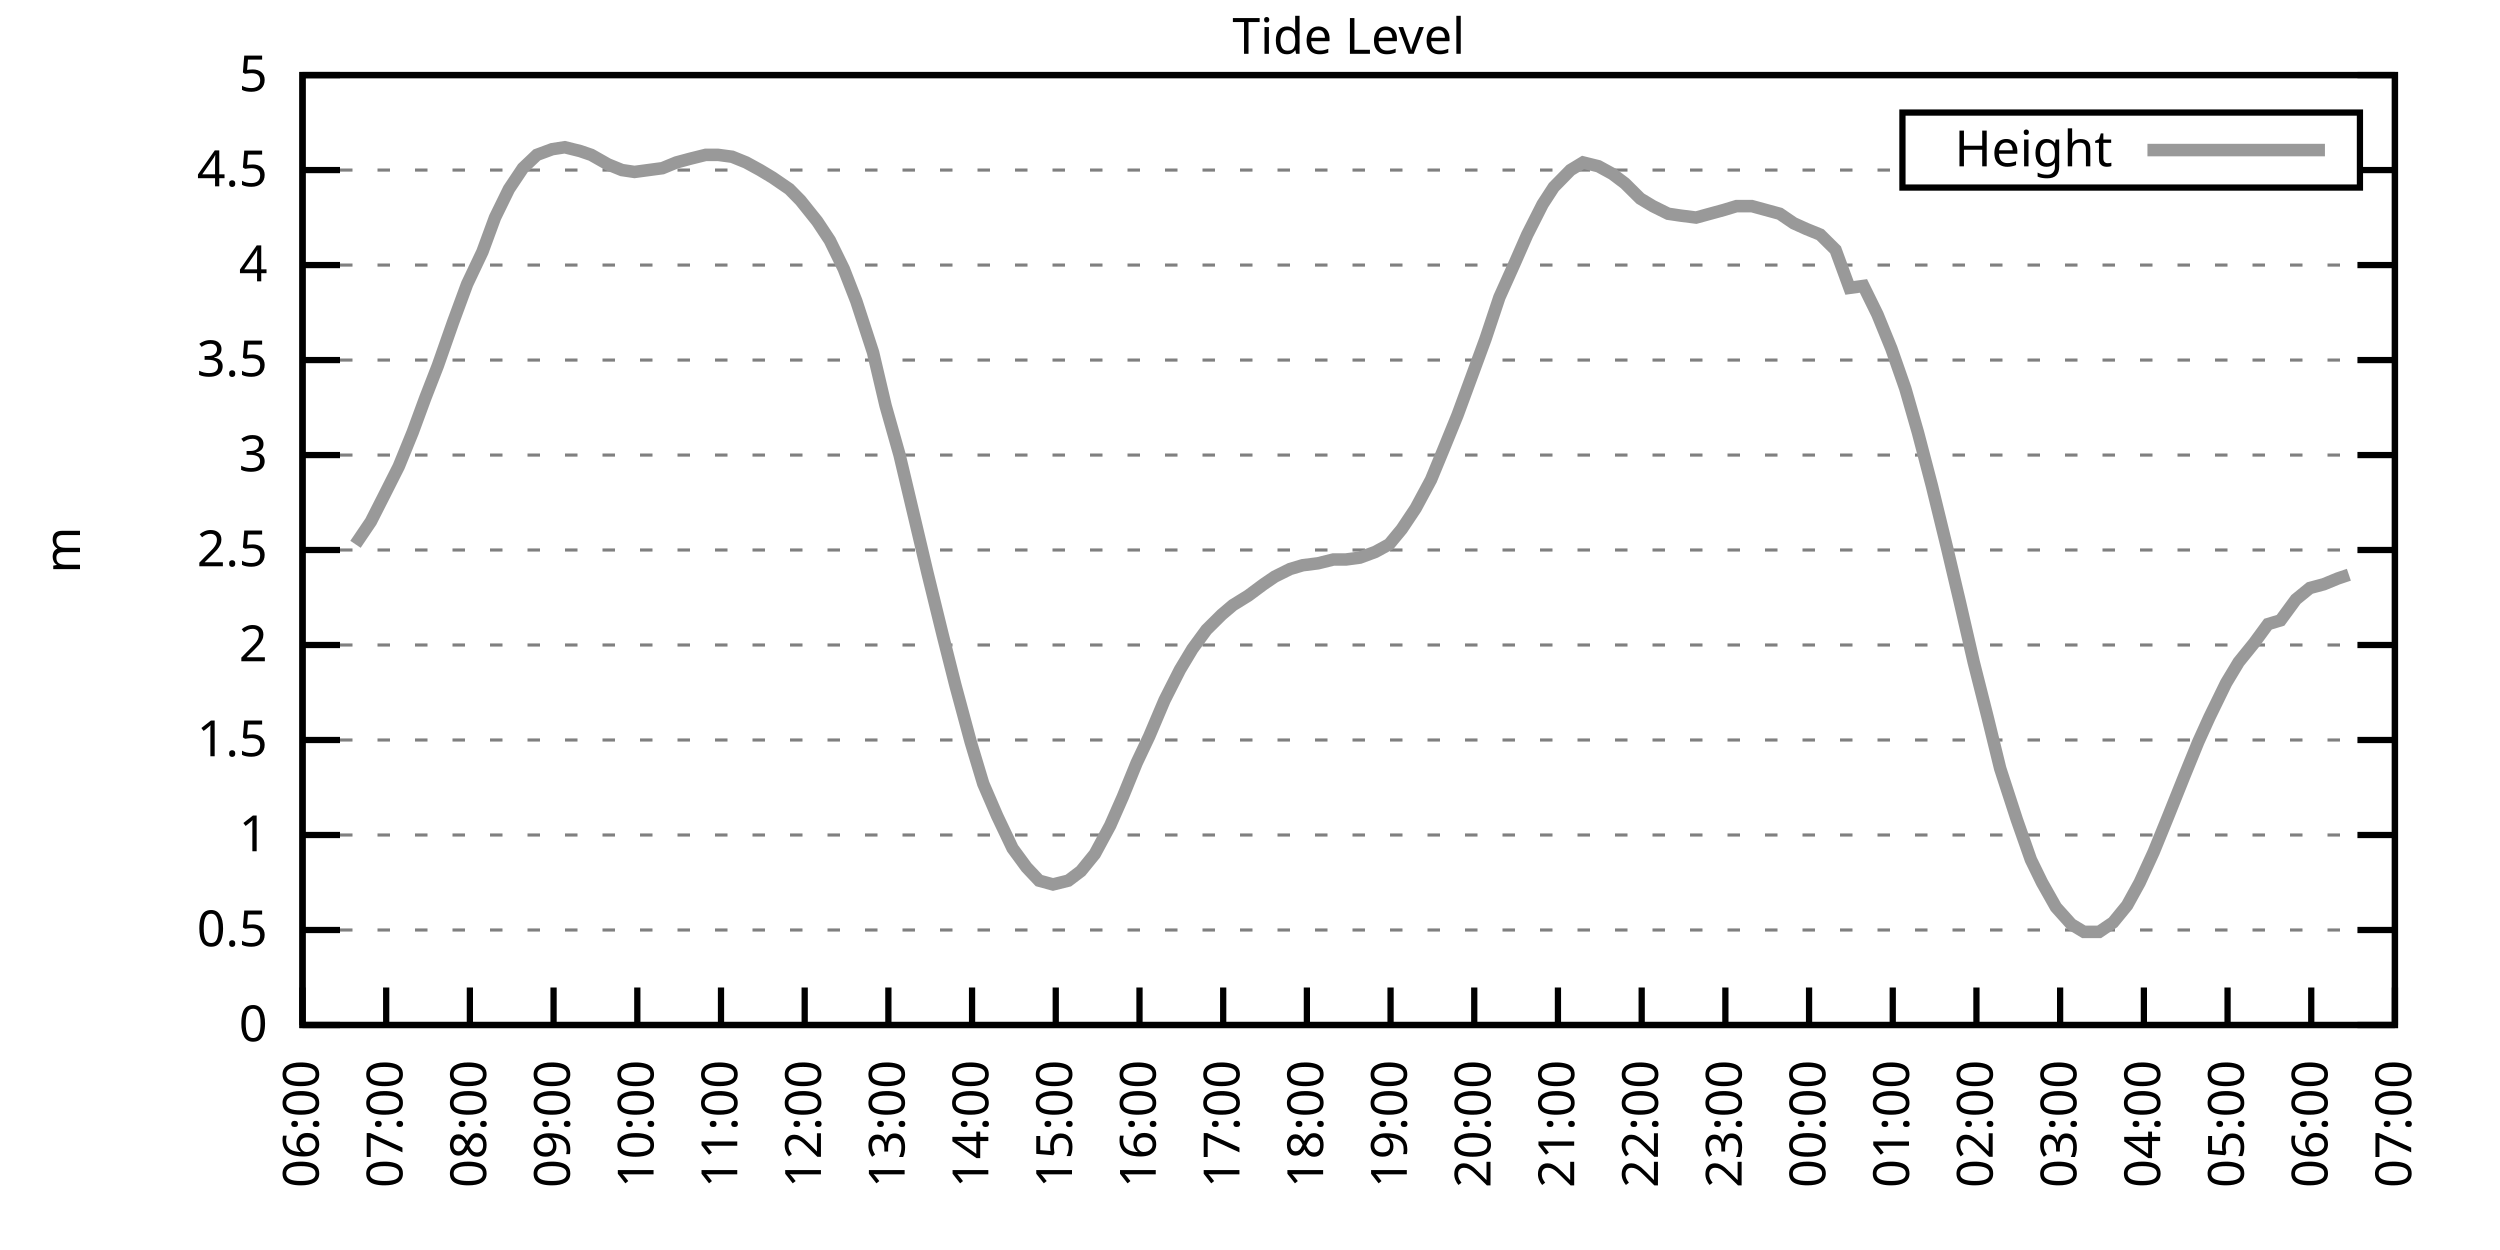
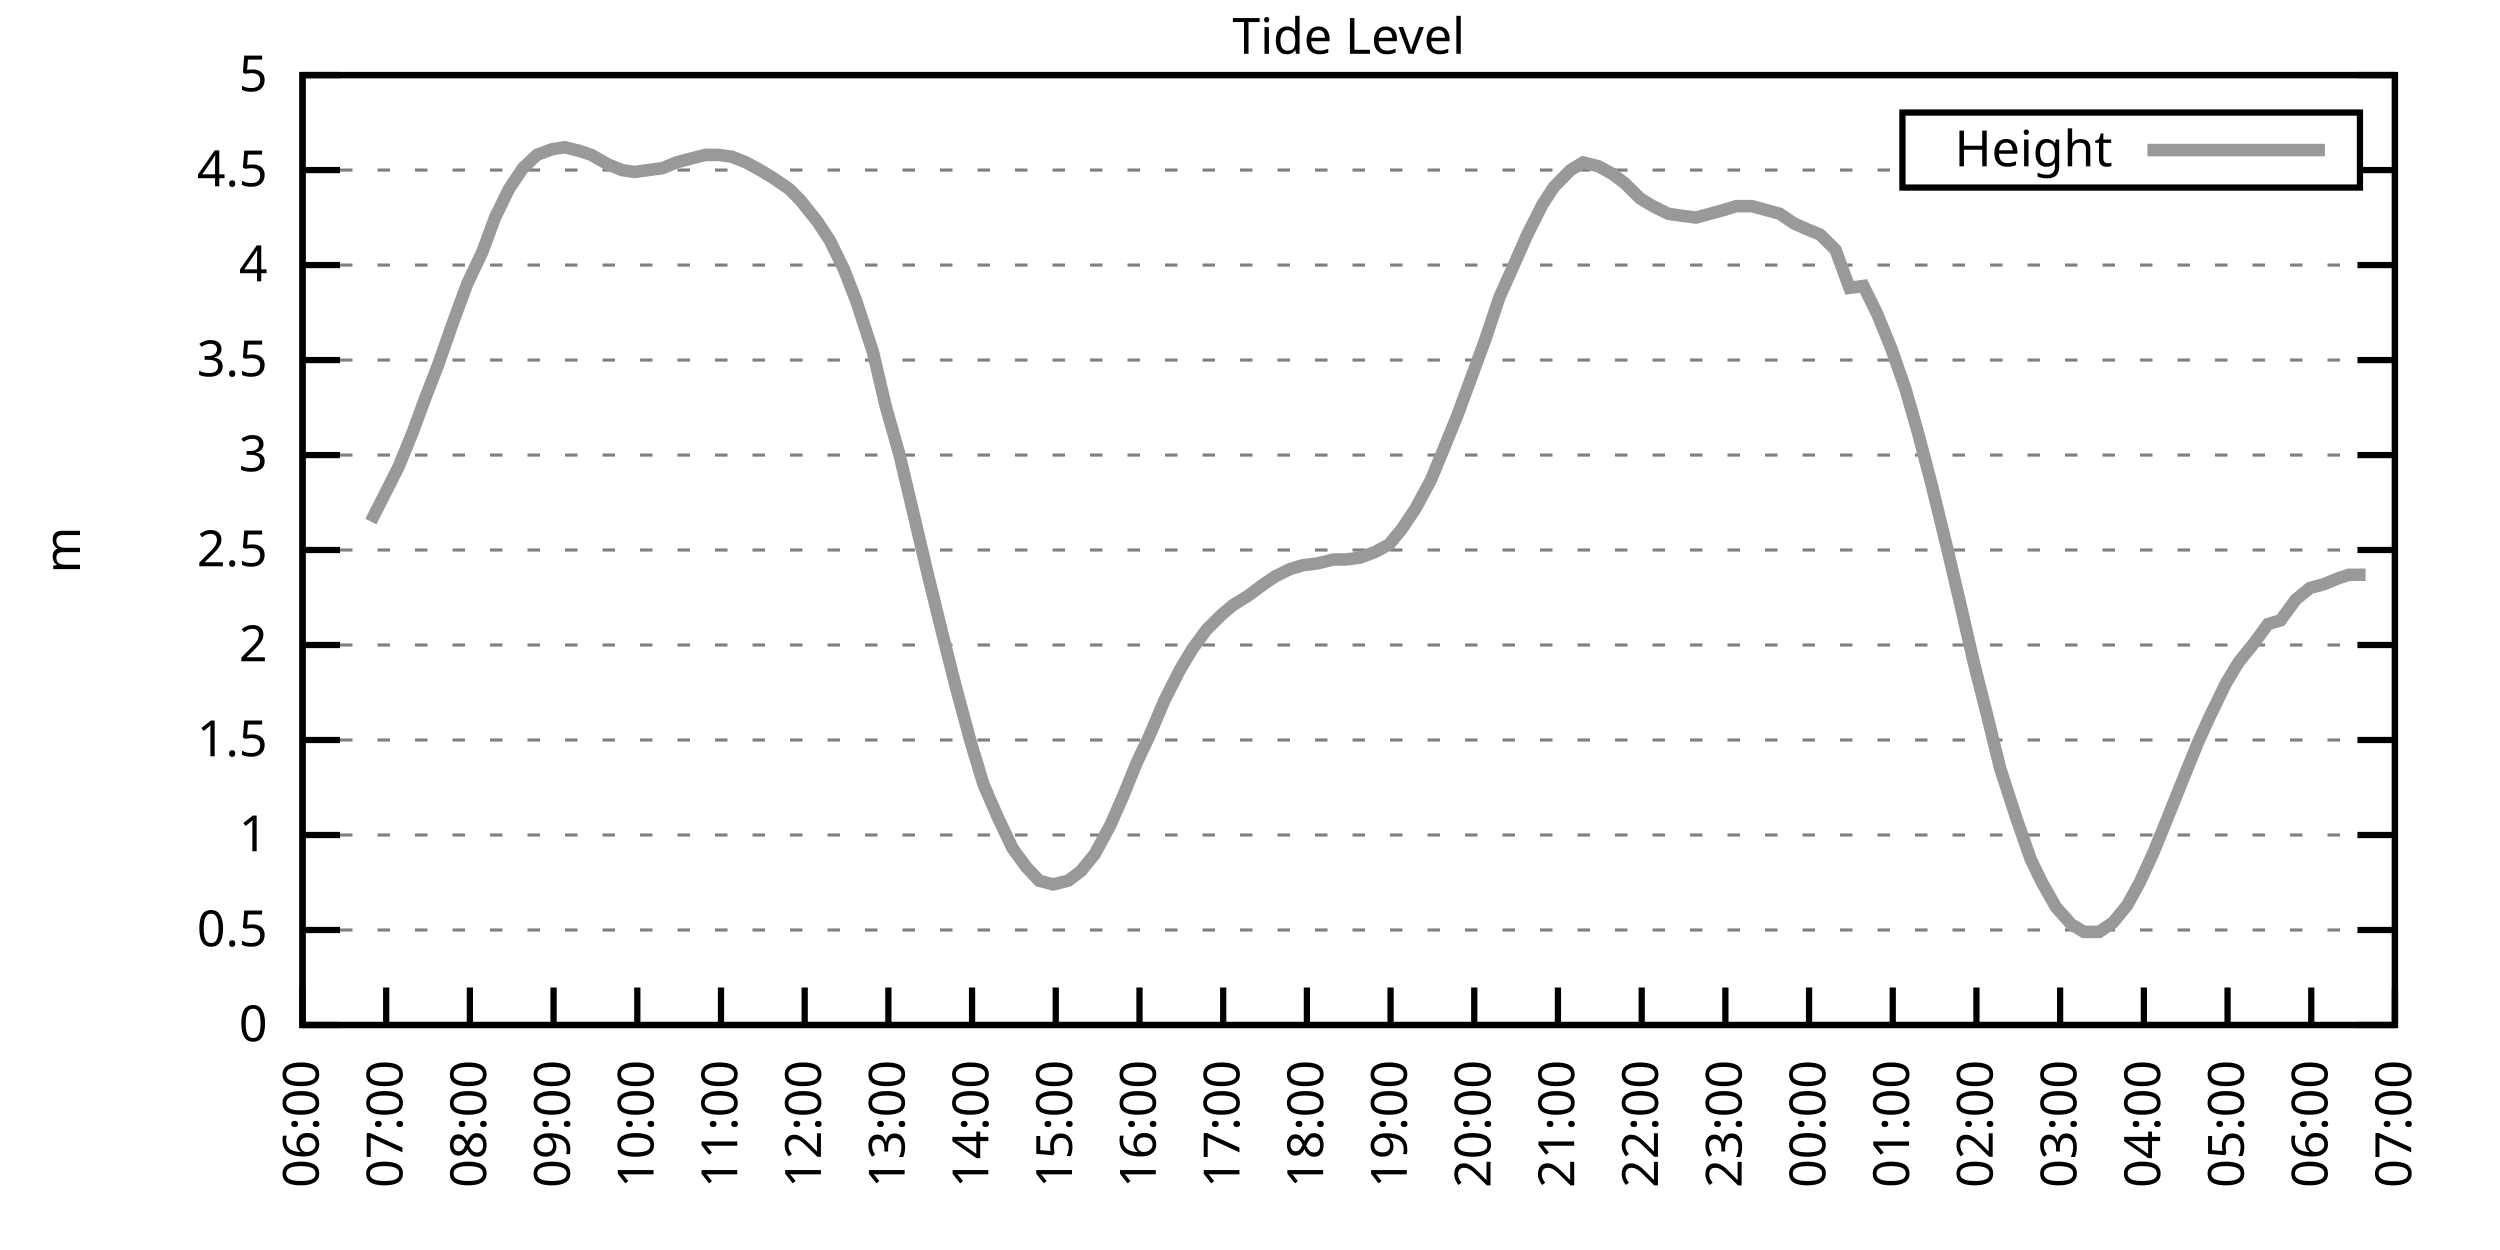
<svg xmlns="http://www.w3.org/2000/svg" xmlns:xlink="http://www.w3.org/1999/xlink" width="400" height="200" viewBox="0 0 400 200">
  <g id="gnuplot_canvas">
    <rect x="0" y="0" width="400" height="200" fill="none" />
    <defs>
      <circle id="gpDot" r="0.5" stroke-width="0.5" stroke="currentColor" />
      <path id="gpPt0" stroke-width="0.333" stroke="currentColor" d="M-1,0 h2 M0,-1 v2" />
      <path id="gpPt1" stroke-width="0.333" stroke="currentColor" d="M-1,-1 L1,1 M1,-1 L-1,1" />
      <path id="gpPt2" stroke-width="0.333" stroke="currentColor" d="M-1,0 L1,0 M0,-1 L0,1 M-1,-1 L1,1 M-1,1 L1,-1" />
      <rect id="gpPt3" stroke-width="0.333" stroke="currentColor" x="-1" y="-1" width="2" height="2" />
      <rect id="gpPt4" stroke-width="0.333" stroke="currentColor" fill="currentColor" x="-1" y="-1" width="2" height="2" />
      <circle id="gpPt5" stroke-width="0.333" stroke="currentColor" cx="0" cy="0" r="1" />
      <use xlink:href="#gpPt5" id="gpPt6" fill="currentColor" stroke="none" />
      <path id="gpPt7" stroke-width="0.333" stroke="currentColor" d="M0,-1.33 L-1.33,0.67 L1.33,0.67 z" />
      <use xlink:href="#gpPt7" id="gpPt8" fill="currentColor" stroke="none" />
      <use xlink:href="#gpPt7" id="gpPt9" stroke="currentColor" transform="rotate(180)" />
      <use xlink:href="#gpPt9" id="gpPt10" fill="currentColor" stroke="none" />
      <use xlink:href="#gpPt3" id="gpPt11" stroke="currentColor" transform="rotate(45)" />
      <use xlink:href="#gpPt11" id="gpPt12" fill="currentColor" stroke="none" />
      <path id="gpPt13" stroke-width="0.333" stroke="currentColor" d="M0,1.330 L1.265,0.411 L0.782,-1.067 L-0.782,-1.076 L-1.265,0.411 z" />
      <use xlink:href="#gpPt13" id="gpPt14" fill="currentColor" stroke="none" />
      <filter id="textbox" filterUnits="objectBoundingBox" x="0" y="0" height="1" width="1">
        <feFlood flood-color="white" flood-opacity="1" result="bgnd" />
        <feComposite in="SourceGraphic" in2="bgnd" operator="atop" />
      </filter>
      <filter id="greybox" filterUnits="objectBoundingBox" x="0" y="0" height="1" width="1">
        <feFlood flood-color="lightgrey" flood-opacity="1" result="grey" />
        <feComposite in="SourceGraphic" in2="grey" operator="atop" />
      </filter>
    </defs>
    <g fill="none" color="white" stroke="currentColor" stroke-width="1.00" stroke-linecap="butt" stroke-linejoin="miter">
</g>
    <g fill="none" color="black" stroke="currentColor" stroke-width="1.00" stroke-linecap="butt" stroke-linejoin="miter">
      <g stroke="none" shape-rendering="crispEdges">
        <polygon fill="rgb(255, 255, 255)" points="48.40,164.00 383.18,164.00 383.18,12.02 48.40,12.02 " />
      </g>
    </g>
    <g fill="none" color="black" stroke="currentColor" stroke-width="1.00" stroke-linecap="butt" stroke-linejoin="miter">
</g>
    <g fill="none" color="black" stroke="black" stroke-width="0.50" stroke-linecap="butt" stroke-linejoin="miter">
</g>
    <g fill="none" color="gray" stroke="currentColor" stroke-width="0.50" stroke-linecap="butt" stroke-linejoin="miter">
      <path stroke="gray" stroke-dasharray="2,4" class="gridline" d="M48.40,164.00 L383.19,164.00  " />
    </g>
    <g fill="none" color="gray" stroke="gray" stroke-width="1.00" stroke-linecap="butt" stroke-linejoin="miter">
</g>
    <g fill="none" color="black" stroke="currentColor" stroke-width="1.00" stroke-linecap="butt" stroke-linejoin="miter">
      <path stroke="black" d="M48.40,164.00 L54.40,164.00 M383.19,164.00 L377.19,164.00  " />
      <g transform="translate(42.80,166.60)" stroke="none" fill="black" font-family="Sans" font-size="8.00" text-anchor="end">
        <text>
          <tspan font-family="Sans"> 0</tspan>
        </text>
      </g>
    </g>
    <g fill="none" color="black" stroke="currentColor" stroke-width="1.00" stroke-linecap="butt" stroke-linejoin="miter">
</g>
    <g fill="none" color="black" stroke="black" stroke-width="0.50" stroke-linecap="butt" stroke-linejoin="miter">
</g>
    <g fill="none" color="gray" stroke="currentColor" stroke-width="0.50" stroke-linecap="butt" stroke-linejoin="miter">
      <path stroke="gray" stroke-dasharray="2,4" class="gridline" d="M48.40,148.80 L383.19,148.80  " />
    </g>
    <g fill="none" color="gray" stroke="gray" stroke-width="1.00" stroke-linecap="butt" stroke-linejoin="miter">
</g>
    <g fill="none" color="black" stroke="currentColor" stroke-width="1.00" stroke-linecap="butt" stroke-linejoin="miter">
      <path stroke="black" d="M48.40,148.80 L54.40,148.80 M383.19,148.80 L377.19,148.80  " />
      <g transform="translate(42.80,151.40)" stroke="none" fill="black" font-family="Sans" font-size="8.00" text-anchor="end">
        <text>
          <tspan font-family="Sans"> 0.5</tspan>
        </text>
      </g>
    </g>
    <g fill="none" color="black" stroke="currentColor" stroke-width="1.00" stroke-linecap="butt" stroke-linejoin="miter">
</g>
    <g fill="none" color="black" stroke="black" stroke-width="0.50" stroke-linecap="butt" stroke-linejoin="miter">
</g>
    <g fill="none" color="gray" stroke="currentColor" stroke-width="0.50" stroke-linecap="butt" stroke-linejoin="miter">
      <path stroke="gray" stroke-dasharray="2,4" class="gridline" d="M48.40,133.60 L383.19,133.60  " />
    </g>
    <g fill="none" color="gray" stroke="gray" stroke-width="1.00" stroke-linecap="butt" stroke-linejoin="miter">
</g>
    <g fill="none" color="black" stroke="currentColor" stroke-width="1.00" stroke-linecap="butt" stroke-linejoin="miter">
      <path stroke="black" d="M48.40,133.60 L54.40,133.60 M383.19,133.60 L377.19,133.60  " />
      <g transform="translate(42.80,136.20)" stroke="none" fill="black" font-family="Sans" font-size="8.00" text-anchor="end">
        <text>
          <tspan font-family="Sans"> 1</tspan>
        </text>
      </g>
    </g>
    <g fill="none" color="black" stroke="currentColor" stroke-width="1.00" stroke-linecap="butt" stroke-linejoin="miter">
</g>
    <g fill="none" color="black" stroke="black" stroke-width="0.50" stroke-linecap="butt" stroke-linejoin="miter">
</g>
    <g fill="none" color="gray" stroke="currentColor" stroke-width="0.50" stroke-linecap="butt" stroke-linejoin="miter">
      <path stroke="gray" stroke-dasharray="2,4" class="gridline" d="M48.40,118.40 L383.19,118.40  " />
    </g>
    <g fill="none" color="gray" stroke="gray" stroke-width="1.00" stroke-linecap="butt" stroke-linejoin="miter">
</g>
    <g fill="none" color="black" stroke="currentColor" stroke-width="1.00" stroke-linecap="butt" stroke-linejoin="miter">
      <path stroke="black" d="M48.40,118.40 L54.40,118.40 M383.19,118.40 L377.19,118.40  " />
      <g transform="translate(42.80,121.00)" stroke="none" fill="black" font-family="Sans" font-size="8.00" text-anchor="end">
        <text>
          <tspan font-family="Sans"> 1.5</tspan>
        </text>
      </g>
    </g>
    <g fill="none" color="black" stroke="currentColor" stroke-width="1.00" stroke-linecap="butt" stroke-linejoin="miter">
</g>
    <g fill="none" color="black" stroke="black" stroke-width="0.50" stroke-linecap="butt" stroke-linejoin="miter">
</g>
    <g fill="none" color="gray" stroke="currentColor" stroke-width="0.50" stroke-linecap="butt" stroke-linejoin="miter">
      <path stroke="gray" stroke-dasharray="2,4" class="gridline" d="M48.40,103.20 L383.19,103.20  " />
    </g>
    <g fill="none" color="gray" stroke="gray" stroke-width="1.00" stroke-linecap="butt" stroke-linejoin="miter">
</g>
    <g fill="none" color="black" stroke="currentColor" stroke-width="1.00" stroke-linecap="butt" stroke-linejoin="miter">
      <path stroke="black" d="M48.40,103.20 L54.40,103.20 M383.19,103.20 L377.19,103.20  " />
      <g transform="translate(42.80,105.80)" stroke="none" fill="black" font-family="Sans" font-size="8.00" text-anchor="end">
        <text>
          <tspan font-family="Sans"> 2</tspan>
        </text>
      </g>
    </g>
    <g fill="none" color="black" stroke="currentColor" stroke-width="1.00" stroke-linecap="butt" stroke-linejoin="miter">
</g>
    <g fill="none" color="black" stroke="black" stroke-width="0.50" stroke-linecap="butt" stroke-linejoin="miter">
</g>
    <g fill="none" color="gray" stroke="currentColor" stroke-width="0.50" stroke-linecap="butt" stroke-linejoin="miter">
      <path stroke="gray" stroke-dasharray="2,4" class="gridline" d="M48.40,88.00 L383.19,88.00  " />
    </g>
    <g fill="none" color="gray" stroke="gray" stroke-width="1.00" stroke-linecap="butt" stroke-linejoin="miter">
</g>
    <g fill="none" color="black" stroke="currentColor" stroke-width="1.00" stroke-linecap="butt" stroke-linejoin="miter">
      <path stroke="black" d="M48.40,88.00 L54.40,88.00 M383.19,88.00 L377.19,88.00  " />
      <g transform="translate(42.80,90.60)" stroke="none" fill="black" font-family="Sans" font-size="8.00" text-anchor="end">
        <text>
          <tspan font-family="Sans"> 2.5</tspan>
        </text>
      </g>
    </g>
    <g fill="none" color="black" stroke="currentColor" stroke-width="1.00" stroke-linecap="butt" stroke-linejoin="miter">
</g>
    <g fill="none" color="black" stroke="black" stroke-width="0.50" stroke-linecap="butt" stroke-linejoin="miter">
</g>
    <g fill="none" color="gray" stroke="currentColor" stroke-width="0.50" stroke-linecap="butt" stroke-linejoin="miter">
      <path stroke="gray" stroke-dasharray="2,4" class="gridline" d="M48.40,72.81 L383.19,72.81  " />
    </g>
    <g fill="none" color="gray" stroke="gray" stroke-width="1.00" stroke-linecap="butt" stroke-linejoin="miter">
</g>
    <g fill="none" color="black" stroke="currentColor" stroke-width="1.00" stroke-linecap="butt" stroke-linejoin="miter">
      <path stroke="black" d="M48.40,72.81 L54.40,72.81 M383.19,72.81 L377.19,72.81  " />
      <g transform="translate(42.80,75.41)" stroke="none" fill="black" font-family="Sans" font-size="8.00" text-anchor="end">
        <text>
          <tspan font-family="Sans"> 3</tspan>
        </text>
      </g>
    </g>
    <g fill="none" color="black" stroke="currentColor" stroke-width="1.00" stroke-linecap="butt" stroke-linejoin="miter">
</g>
    <g fill="none" color="black" stroke="black" stroke-width="0.50" stroke-linecap="butt" stroke-linejoin="miter">
</g>
    <g fill="none" color="gray" stroke="currentColor" stroke-width="0.50" stroke-linecap="butt" stroke-linejoin="miter">
      <path stroke="gray" stroke-dasharray="2,4" class="gridline" d="M48.40,57.61 L383.19,57.61  " />
    </g>
    <g fill="none" color="gray" stroke="gray" stroke-width="1.00" stroke-linecap="butt" stroke-linejoin="miter">
</g>
    <g fill="none" color="black" stroke="currentColor" stroke-width="1.00" stroke-linecap="butt" stroke-linejoin="miter">
      <path stroke="black" d="M48.40,57.61 L54.40,57.61 M383.19,57.61 L377.19,57.61  " />
      <g transform="translate(42.80,60.21)" stroke="none" fill="black" font-family="Sans" font-size="8.00" text-anchor="end">
        <text>
          <tspan font-family="Sans"> 3.5</tspan>
        </text>
      </g>
    </g>
    <g fill="none" color="black" stroke="currentColor" stroke-width="1.00" stroke-linecap="butt" stroke-linejoin="miter">
</g>
    <g fill="none" color="black" stroke="black" stroke-width="0.50" stroke-linecap="butt" stroke-linejoin="miter">
</g>
    <g fill="none" color="gray" stroke="currentColor" stroke-width="0.50" stroke-linecap="butt" stroke-linejoin="miter">
      <path stroke="gray" stroke-dasharray="2,4" class="gridline" d="M48.40,42.41 L383.19,42.41  " />
    </g>
    <g fill="none" color="gray" stroke="gray" stroke-width="1.00" stroke-linecap="butt" stroke-linejoin="miter">
</g>
    <g fill="none" color="black" stroke="currentColor" stroke-width="1.00" stroke-linecap="butt" stroke-linejoin="miter">
      <path stroke="black" d="M48.40,42.41 L54.40,42.41 M383.19,42.41 L377.19,42.41  " />
      <g transform="translate(42.80,45.01)" stroke="none" fill="black" font-family="Sans" font-size="8.00" text-anchor="end">
        <text>
          <tspan font-family="Sans"> 4</tspan>
        </text>
      </g>
    </g>
    <g fill="none" color="black" stroke="currentColor" stroke-width="1.00" stroke-linecap="butt" stroke-linejoin="miter">
</g>
    <g fill="none" color="black" stroke="black" stroke-width="0.50" stroke-linecap="butt" stroke-linejoin="miter">
</g>
    <g fill="none" color="gray" stroke="currentColor" stroke-width="0.50" stroke-linecap="butt" stroke-linejoin="miter">
      <path stroke="gray" stroke-dasharray="2,4" class="gridline" d="M48.40,27.21 L304.39,27.21 M377.59,27.21 L383.19,27.21  " />
    </g>
    <g fill="none" color="gray" stroke="gray" stroke-width="1.00" stroke-linecap="butt" stroke-linejoin="miter">
</g>
    <g fill="none" color="black" stroke="currentColor" stroke-width="1.00" stroke-linecap="butt" stroke-linejoin="miter">
      <path stroke="black" d="M48.40,27.21 L54.40,27.21 M383.19,27.21 L377.19,27.21  " />
      <g transform="translate(42.80,29.81)" stroke="none" fill="black" font-family="Sans" font-size="8.00" text-anchor="end">
        <text>
          <tspan font-family="Sans"> 4.5</tspan>
        </text>
      </g>
    </g>
    <g fill="none" color="black" stroke="currentColor" stroke-width="1.00" stroke-linecap="butt" stroke-linejoin="miter">
</g>
    <g fill="none" color="black" stroke="black" stroke-width="0.50" stroke-linecap="butt" stroke-linejoin="miter">
</g>
    <g fill="none" color="gray" stroke="currentColor" stroke-width="0.50" stroke-linecap="butt" stroke-linejoin="miter">
      <path stroke="gray" stroke-dasharray="2,4" class="gridline" d="M48.40,12.01 L383.19,12.01  " />
    </g>
    <g fill="none" color="gray" stroke="gray" stroke-width="1.00" stroke-linecap="butt" stroke-linejoin="miter">
</g>
    <g fill="none" color="black" stroke="currentColor" stroke-width="1.00" stroke-linecap="butt" stroke-linejoin="miter">
      <path stroke="black" d="M48.40,12.01 L54.40,12.01 M383.19,12.01 L377.19,12.01  " />
      <g transform="translate(42.80,14.61)" stroke="none" fill="black" font-family="Sans" font-size="8.00" text-anchor="end">
        <text>
          <tspan font-family="Sans"> 5</tspan>
        </text>
      </g>
    </g>
    <g fill="none" color="black" stroke="currentColor" stroke-width="1.00" stroke-linecap="butt" stroke-linejoin="miter">
      <path stroke="black" d="M48.40,164.00 L48.40,158.00  " />
      <g transform="translate(51.00,169.60) rotate(270.00)" stroke="none" fill="black" font-family="Sans" font-size="8.00" text-anchor="end">
        <text>
          <tspan font-family="Sans">06:00</tspan>
        </text>
      </g>
    </g>
    <g fill="none" color="black" stroke="currentColor" stroke-width="1.00" stroke-linecap="butt" stroke-linejoin="miter">
      <path stroke="black" d="M61.79,164.00 L61.79,158.00  " />
      <g transform="translate(64.39,169.60) rotate(270.00)" stroke="none" fill="black" font-family="Sans" font-size="8.00" text-anchor="end">
        <text>
          <tspan font-family="Sans">07:00</tspan>
        </text>
      </g>
    </g>
    <g fill="none" color="black" stroke="currentColor" stroke-width="1.00" stroke-linecap="butt" stroke-linejoin="miter">
      <path stroke="black" d="M75.18,164.00 L75.18,158.00  " />
      <g transform="translate(77.78,169.60) rotate(270.00)" stroke="none" fill="black" font-family="Sans" font-size="8.00" text-anchor="end">
        <text>
          <tspan font-family="Sans">08:00</tspan>
        </text>
      </g>
    </g>
    <g fill="none" color="black" stroke="currentColor" stroke-width="1.00" stroke-linecap="butt" stroke-linejoin="miter">
      <path stroke="black" d="M88.57,164.00 L88.57,158.00  " />
      <g transform="translate(91.17,169.60) rotate(270.00)" stroke="none" fill="black" font-family="Sans" font-size="8.00" text-anchor="end">
        <text>
          <tspan font-family="Sans">09:00</tspan>
        </text>
      </g>
    </g>
    <g fill="none" color="black" stroke="currentColor" stroke-width="1.00" stroke-linecap="butt" stroke-linejoin="miter">
      <path stroke="black" d="M101.97,164.00 L101.97,158.00  " />
      <g transform="translate(104.57,169.60) rotate(270.00)" stroke="none" fill="black" font-family="Sans" font-size="8.00" text-anchor="end">
        <text>
          <tspan font-family="Sans">10:00</tspan>
        </text>
      </g>
    </g>
    <g fill="none" color="black" stroke="currentColor" stroke-width="1.00" stroke-linecap="butt" stroke-linejoin="miter">
      <path stroke="black" d="M115.36,164.00 L115.36,158.00  " />
      <g transform="translate(117.96,169.60) rotate(270.00)" stroke="none" fill="black" font-family="Sans" font-size="8.00" text-anchor="end">
        <text>
          <tspan font-family="Sans">11:00</tspan>
        </text>
      </g>
    </g>
    <g fill="none" color="black" stroke="currentColor" stroke-width="1.00" stroke-linecap="butt" stroke-linejoin="miter">
      <path stroke="black" d="M128.75,164.00 L128.75,158.00  " />
      <g transform="translate(131.35,169.60) rotate(270.00)" stroke="none" fill="black" font-family="Sans" font-size="8.00" text-anchor="end">
        <text>
          <tspan font-family="Sans">12:00</tspan>
        </text>
      </g>
    </g>
    <g fill="none" color="black" stroke="currentColor" stroke-width="1.00" stroke-linecap="butt" stroke-linejoin="miter">
      <path stroke="black" d="M142.14,164.00 L142.14,158.00  " />
      <g transform="translate(144.74,169.60) rotate(270.00)" stroke="none" fill="black" font-family="Sans" font-size="8.00" text-anchor="end">
        <text>
          <tspan font-family="Sans">13:00</tspan>
        </text>
      </g>
    </g>
    <g fill="none" color="black" stroke="currentColor" stroke-width="1.00" stroke-linecap="butt" stroke-linejoin="miter">
      <path stroke="black" d="M155.53,164.00 L155.53,158.00  " />
      <g transform="translate(158.13,169.60) rotate(270.00)" stroke="none" fill="black" font-family="Sans" font-size="8.00" text-anchor="end">
        <text>
          <tspan font-family="Sans">14:00</tspan>
        </text>
      </g>
    </g>
    <g fill="none" color="black" stroke="currentColor" stroke-width="1.00" stroke-linecap="butt" stroke-linejoin="miter">
      <path stroke="black" d="M168.92,164.00 L168.92,158.00  " />
      <g transform="translate(171.52,169.60) rotate(270.00)" stroke="none" fill="black" font-family="Sans" font-size="8.00" text-anchor="end">
        <text>
          <tspan font-family="Sans">15:00</tspan>
        </text>
      </g>
    </g>
    <g fill="none" color="black" stroke="currentColor" stroke-width="1.00" stroke-linecap="butt" stroke-linejoin="miter">
      <path stroke="black" d="M182.32,164.00 L182.32,158.00  " />
      <g transform="translate(184.92,169.60) rotate(270.00)" stroke="none" fill="black" font-family="Sans" font-size="8.00" text-anchor="end">
        <text>
          <tspan font-family="Sans">16:00</tspan>
        </text>
      </g>
    </g>
    <g fill="none" color="black" stroke="currentColor" stroke-width="1.00" stroke-linecap="butt" stroke-linejoin="miter">
      <path stroke="black" d="M195.71,164.00 L195.71,158.00  " />
      <g transform="translate(198.31,169.60) rotate(270.00)" stroke="none" fill="black" font-family="Sans" font-size="8.00" text-anchor="end">
        <text>
          <tspan font-family="Sans">17:00</tspan>
        </text>
      </g>
    </g>
    <g fill="none" color="black" stroke="currentColor" stroke-width="1.00" stroke-linecap="butt" stroke-linejoin="miter">
      <path stroke="black" d="M209.10,164.00 L209.10,158.00  " />
      <g transform="translate(211.70,169.60) rotate(270.00)" stroke="none" fill="black" font-family="Sans" font-size="8.00" text-anchor="end">
        <text>
          <tspan font-family="Sans">18:00</tspan>
        </text>
      </g>
    </g>
    <g fill="none" color="black" stroke="currentColor" stroke-width="1.00" stroke-linecap="butt" stroke-linejoin="miter">
      <path stroke="black" d="M222.49,164.00 L222.49,158.00  " />
      <g transform="translate(225.09,169.60) rotate(270.00)" stroke="none" fill="black" font-family="Sans" font-size="8.00" text-anchor="end">
        <text>
          <tspan font-family="Sans">19:00</tspan>
        </text>
      </g>
    </g>
    <g fill="none" color="black" stroke="currentColor" stroke-width="1.00" stroke-linecap="butt" stroke-linejoin="miter">
      <path stroke="black" d="M235.88,164.00 L235.88,158.00  " />
      <g transform="translate(238.48,169.60) rotate(270.00)" stroke="none" fill="black" font-family="Sans" font-size="8.00" text-anchor="end">
        <text>
          <tspan font-family="Sans">20:00</tspan>
        </text>
      </g>
    </g>
    <g fill="none" color="black" stroke="currentColor" stroke-width="1.00" stroke-linecap="butt" stroke-linejoin="miter">
      <path stroke="black" d="M249.27,164.00 L249.27,158.00  " />
      <g transform="translate(251.87,169.60) rotate(270.00)" stroke="none" fill="black" font-family="Sans" font-size="8.00" text-anchor="end">
        <text>
          <tspan font-family="Sans">21:00</tspan>
        </text>
      </g>
    </g>
    <g fill="none" color="black" stroke="currentColor" stroke-width="1.00" stroke-linecap="butt" stroke-linejoin="miter">
      <path stroke="black" d="M262.67,164.00 L262.67,158.00  " />
      <g transform="translate(265.27,169.60) rotate(270.00)" stroke="none" fill="black" font-family="Sans" font-size="8.00" text-anchor="end">
        <text>
          <tspan font-family="Sans">22:00</tspan>
        </text>
      </g>
    </g>
    <g fill="none" color="black" stroke="currentColor" stroke-width="1.00" stroke-linecap="butt" stroke-linejoin="miter">
      <path stroke="black" d="M276.06,164.00 L276.06,158.00  " />
      <g transform="translate(278.66,169.60) rotate(270.00)" stroke="none" fill="black" font-family="Sans" font-size="8.00" text-anchor="end">
        <text>
          <tspan font-family="Sans">23:00</tspan>
        </text>
      </g>
    </g>
    <g fill="none" color="black" stroke="currentColor" stroke-width="1.00" stroke-linecap="butt" stroke-linejoin="miter">
      <path stroke="black" d="M289.45,164.00 L289.45,158.00  " />
      <g transform="translate(292.05,169.60) rotate(270.00)" stroke="none" fill="black" font-family="Sans" font-size="8.00" text-anchor="end">
        <text>
          <tspan font-family="Sans">00:00</tspan>
        </text>
      </g>
    </g>
    <g fill="none" color="black" stroke="currentColor" stroke-width="1.00" stroke-linecap="butt" stroke-linejoin="miter">
      <path stroke="black" d="M302.84,164.00 L302.84,158.00  " />
      <g transform="translate(305.44,169.60) rotate(270.00)" stroke="none" fill="black" font-family="Sans" font-size="8.00" text-anchor="end">
        <text>
          <tspan font-family="Sans">01:00</tspan>
        </text>
      </g>
    </g>
    <g fill="none" color="black" stroke="currentColor" stroke-width="1.00" stroke-linecap="butt" stroke-linejoin="miter">
      <path stroke="black" d="M316.23,164.00 L316.23,158.00  " />
      <g transform="translate(318.83,169.60) rotate(270.00)" stroke="none" fill="black" font-family="Sans" font-size="8.00" text-anchor="end">
        <text>
          <tspan font-family="Sans">02:00</tspan>
        </text>
      </g>
    </g>
    <g fill="none" color="black" stroke="currentColor" stroke-width="1.00" stroke-linecap="butt" stroke-linejoin="miter">
      <path stroke="black" d="M329.62,164.00 L329.62,158.00  " />
      <g transform="translate(332.22,169.60) rotate(270.00)" stroke="none" fill="black" font-family="Sans" font-size="8.00" text-anchor="end">
        <text>
          <tspan font-family="Sans">03:00</tspan>
        </text>
      </g>
    </g>
    <g fill="none" color="black" stroke="currentColor" stroke-width="1.00" stroke-linecap="butt" stroke-linejoin="miter">
      <path stroke="black" d="M343.02,164.00 L343.02,158.00  " />
      <g transform="translate(345.62,169.60) rotate(270.00)" stroke="none" fill="black" font-family="Sans" font-size="8.00" text-anchor="end">
        <text>
          <tspan font-family="Sans">04:00</tspan>
        </text>
      </g>
    </g>
    <g fill="none" color="black" stroke="currentColor" stroke-width="1.00" stroke-linecap="butt" stroke-linejoin="miter">
      <path stroke="black" d="M356.41,164.00 L356.41,158.00  " />
      <g transform="translate(359.01,169.60) rotate(270.00)" stroke="none" fill="black" font-family="Sans" font-size="8.00" text-anchor="end">
        <text>
          <tspan font-family="Sans">05:00</tspan>
        </text>
      </g>
    </g>
    <g fill="none" color="black" stroke="currentColor" stroke-width="1.00" stroke-linecap="butt" stroke-linejoin="miter">
      <path stroke="black" d="M369.80,164.00 L369.80,158.00  " />
      <g transform="translate(372.40,169.60) rotate(270.00)" stroke="none" fill="black" font-family="Sans" font-size="8.00" text-anchor="end">
        <text>
          <tspan font-family="Sans">06:00</tspan>
        </text>
      </g>
    </g>
    <g fill="none" color="black" stroke="currentColor" stroke-width="1.00" stroke-linecap="butt" stroke-linejoin="miter">
      <path stroke="black" d="M383.19,164.00 L383.19,158.00  " />
      <g transform="translate(385.79,169.60) rotate(270.00)" stroke="none" fill="black" font-family="Sans" font-size="8.00" text-anchor="end">
        <text>
          <tspan font-family="Sans">07:00</tspan>
        </text>
      </g>
    </g>
    <g fill="none" color="black" stroke="currentColor" stroke-width="1.00" stroke-linecap="butt" stroke-linejoin="miter">
</g>
    <g fill="none" color="black" stroke="currentColor" stroke-width="1.00" stroke-linecap="butt" stroke-linejoin="miter">
      <path stroke="black" d="M48.40,12.01 L48.40,164.00 L383.19,164.00 L383.19,12.01 L48.40,12.01 Z  " />
    </g>
    <g fill="none" color="black" stroke="currentColor" stroke-width="1.00" stroke-linecap="butt" stroke-linejoin="miter">
</g>
    <g fill="none" color="black" stroke="currentColor" stroke-width="1.00" stroke-linecap="butt" stroke-linejoin="miter">
      <path stroke="black" d="M304.39,30.01 L304.39,18.01 L377.59,18.01 L377.59,30.01 L304.39,30.01 Z  " />
    </g>
    <g id="Tide_level_plot_1">
      <g fill="none" color="white" stroke="black" stroke-width="2.00" stroke-linecap="butt" stroke-linejoin="miter">
</g>
      <g fill="none" color="black" stroke="currentColor" stroke-width="2.00" stroke-linecap="butt" stroke-linejoin="miter">
        <g transform="translate(337.99,26.61)" stroke="none" fill="black" font-family="Sans" font-size="8.00" text-anchor="end">
          <text>
            <tspan font-family="Sans">Height</tspan>
          </text>
        </g>
      </g>
      <g fill="none" color="black" stroke="currentColor" stroke-width="2.00" stroke-linecap="butt" stroke-linejoin="miter">
-         <path stroke="rgb(153, 153, 153)" d="M343.59,24.01 L371.99,24.01 M56.88,87.09 L59.34,83.45 L61.35,79.49 L63.80,74.63 L66.03,69.16 L68.04,63.69   L70.05,58.52 L72.50,51.53 L74.74,45.45 L77.19,40.28 L79.20,34.81 L81.43,30.25 L83.66,26.91 L85.90,24.78   L88.35,23.87 L90.36,23.56 L92.82,24.17 L94.60,24.78 L97.28,26.30 L99.51,27.21 L101.52,27.51 L103.75,27.21   L105.98,26.91 L108.22,25.99 L110.45,25.39 L112.90,24.78 L114.91,24.78 L117.14,25.08 L119.38,25.99 L121.61,27.21   L123.62,28.42 L126.29,30.25 L128.08,32.07 L130.76,35.42 L132.77,38.46 L135.00,43.02 L137.01,48.18 L139.69,56.39   L141.69,64.90 L143.93,72.81 L146.38,83.14 L148.39,91.65 L150.85,101.68 L152.85,109.59 L155.31,118.71 L157.32,125.39   L159.55,130.56 L162.01,135.73 L164.24,138.77 L166.25,140.90 L168.48,141.51 L170.93,140.90 L172.94,139.38 L175.17,136.64   L177.63,132.08 L179.64,127.52 L181.87,122.05 L183.88,117.80 L186.33,112.02 L188.79,107.16 L190.80,103.81 L193.03,100.77   L195.48,98.34 L197.27,96.82 L199.73,95.30 L202.18,93.48 L203.97,92.26 L206.42,91.04 L208.43,90.44 L210.88,90.13   L213.34,89.52 L215.35,89.52 L217.58,89.22 L220.04,88.31 L222.27,87.09 L224.28,84.66 L226.51,81.32 L228.96,76.76   L230.97,71.89 L233.20,66.42 L235.66,59.73 L237.67,54.26 L239.90,47.58 L242.36,42.10 L244.36,37.54 L246.82,32.68   L248.60,29.94 L251.28,27.21 L253.29,25.99 L255.75,26.60 L257.98,27.82 L259.99,29.34 L262.44,31.77 L264.45,32.98   L266.91,34.20 L268.92,34.50 L271.37,34.81 L273.60,34.20 L275.83,33.59 L277.84,32.98 L280.30,32.98 L282.53,33.59   L284.76,34.20 L286.99,35.72 L289.00,36.63 L291.23,37.54 L293.69,39.98 L295.92,46.06 L298.15,45.75 L300.39,50.31   L302.62,55.78 L304.85,62.17 L306.86,69.16 L309.09,77.67 L311.54,87.70 L313.55,96.21 L315.79,105.94 L318.02,114.76   L320.03,122.96 L322.70,131.17 L324.94,137.55 L326.72,141.20 L328.95,145.15 L331.41,147.89 L333.42,149.10 L335.87,149.10   L338.10,147.59 L340.34,144.85 L342.35,141.20 L344.58,136.34 L346.81,130.87 L349.49,124.18 L351.72,118.71 L353.51,114.76   L356.18,109.28 L358.19,105.94 L360.65,102.90 L362.88,99.86 L364.89,99.25 L367.34,95.91 L369.58,94.08 L371.81,93.48   L374.04,92.56 L375.82,91.96  " />
+         <path stroke="rgb(153, 153, 153)" d="M343.59,24.01 L371.99,24.01 M59.34,83.45 L61.35,79.49 L63.80,74.63 L66.03,69.16 L68.04,63.69 L70.05,58.52   L72.50,51.53 L74.74,45.45 L77.19,40.28 L79.20,34.81 L81.43,30.25 L83.66,26.91 L85.90,24.78 L88.35,23.87   L90.36,23.56 L92.82,24.17 L94.60,24.78 L97.28,26.30 L99.51,27.21 L101.52,27.51 L103.75,27.21 L105.98,26.91   L108.22,25.99 L110.45,25.39 L112.90,24.78 L114.91,24.78 L117.14,25.08 L119.38,25.99 L121.61,27.21 L123.62,28.42   L126.29,30.25 L128.08,32.07 L130.76,35.42 L132.77,38.46 L135.00,43.02 L137.01,48.18 L139.69,56.39 L141.69,64.90   L143.93,72.81 L146.38,83.14 L148.39,91.65 L150.85,101.68 L152.85,109.59 L155.31,118.71 L157.32,125.39 L159.55,130.56   L162.01,135.73 L164.24,138.77 L166.25,140.90 L168.48,141.51 L170.93,140.90 L172.94,139.38 L175.17,136.64 L177.63,132.08   L179.64,127.52 L181.87,122.05 L183.88,117.80 L186.33,112.02 L188.79,107.16 L190.80,103.81 L193.03,100.77 L195.48,98.34   L197.27,96.82 L199.73,95.30 L202.18,93.48 L203.97,92.26 L206.42,91.04 L208.43,90.44 L210.88,90.13 L213.34,89.52   L215.35,89.52 L217.58,89.22 L220.04,88.31 L222.27,87.09 L224.28,84.66 L226.51,81.32 L228.96,76.76 L230.97,71.89   L233.20,66.42 L235.66,59.73 L237.67,54.26 L239.90,47.58 L242.36,42.10 L244.36,37.54 L246.82,32.68 L248.60,29.94   L251.28,27.21 L253.29,25.99 L255.75,26.60 L257.98,27.82 L259.99,29.34 L262.44,31.77 L264.45,32.98 L266.91,34.20   L268.92,34.50 L271.37,34.81 L273.60,34.20 L275.83,33.59 L277.84,32.98 L280.30,32.98 L282.53,33.59 L284.76,34.20   L286.99,35.72 L289.00,36.63 L291.23,37.54 L293.69,39.98 L295.92,46.06 L298.15,45.75 L300.39,50.31 L302.62,55.78   L304.85,62.17 L306.86,69.16 L309.09,77.67 L311.54,87.70 L313.55,96.21 L315.79,105.94 L318.02,114.76 L320.03,122.96   L322.70,131.17 L324.94,137.55 L326.72,141.20 L328.95,145.15 L331.41,147.89 L333.42,149.10 L335.87,149.10 L338.10,147.59   L340.34,144.85 L342.35,141.20 L344.58,136.34 L346.81,130.87 L349.49,124.18 L351.72,118.71 L353.51,114.76 L356.18,109.28   L358.19,105.94 L360.65,102.90 L362.88,99.86 L364.89,99.25 L367.34,95.91 L369.58,94.08 L371.81,93.48 L374.04,92.56   L375.82,91.96 L378.50,91.96  " />
      </g>
    </g>
    <g fill="none" color="black" stroke="currentColor" stroke-width="2.00" stroke-linecap="butt" stroke-linejoin="miter">
</g>
    <g fill="none" color="black" stroke="black" stroke-width="1.00" stroke-linecap="butt" stroke-linejoin="miter">
</g>
    <g fill="none" color="black" stroke="currentColor" stroke-width="1.00" stroke-linecap="butt" stroke-linejoin="miter">
      <path stroke="black" d="M48.40,12.01 L48.40,164.00 L383.19,164.00 L383.19,12.01 L48.40,12.01 Z  " />
      <g transform="translate(12.80,88.01) rotate(270.00)" stroke="none" fill="black" font-family="Sans" font-size="8.00" text-anchor="middle">
        <text>
          <tspan font-family="Sans">m</tspan>
        </text>
      </g>
    </g>
    <g fill="none" color="black" stroke="currentColor" stroke-width="1.00" stroke-linecap="butt" stroke-linejoin="miter">
</g>
    <g fill="none" color="black" stroke="currentColor" stroke-width="1.00" stroke-linecap="butt" stroke-linejoin="miter">
      <g transform="translate(215.79,8.61)" stroke="none" fill="black" font-family="Sans" font-size="8.00" text-anchor="middle">
        <text>
          <tspan font-family="Sans">Tide Level</tspan>
        </text>
      </g>
    </g>
    <g fill="none" color="black" stroke="currentColor" stroke-width="1.00" stroke-linecap="butt" stroke-linejoin="miter">
</g>
  </g>
</svg>
